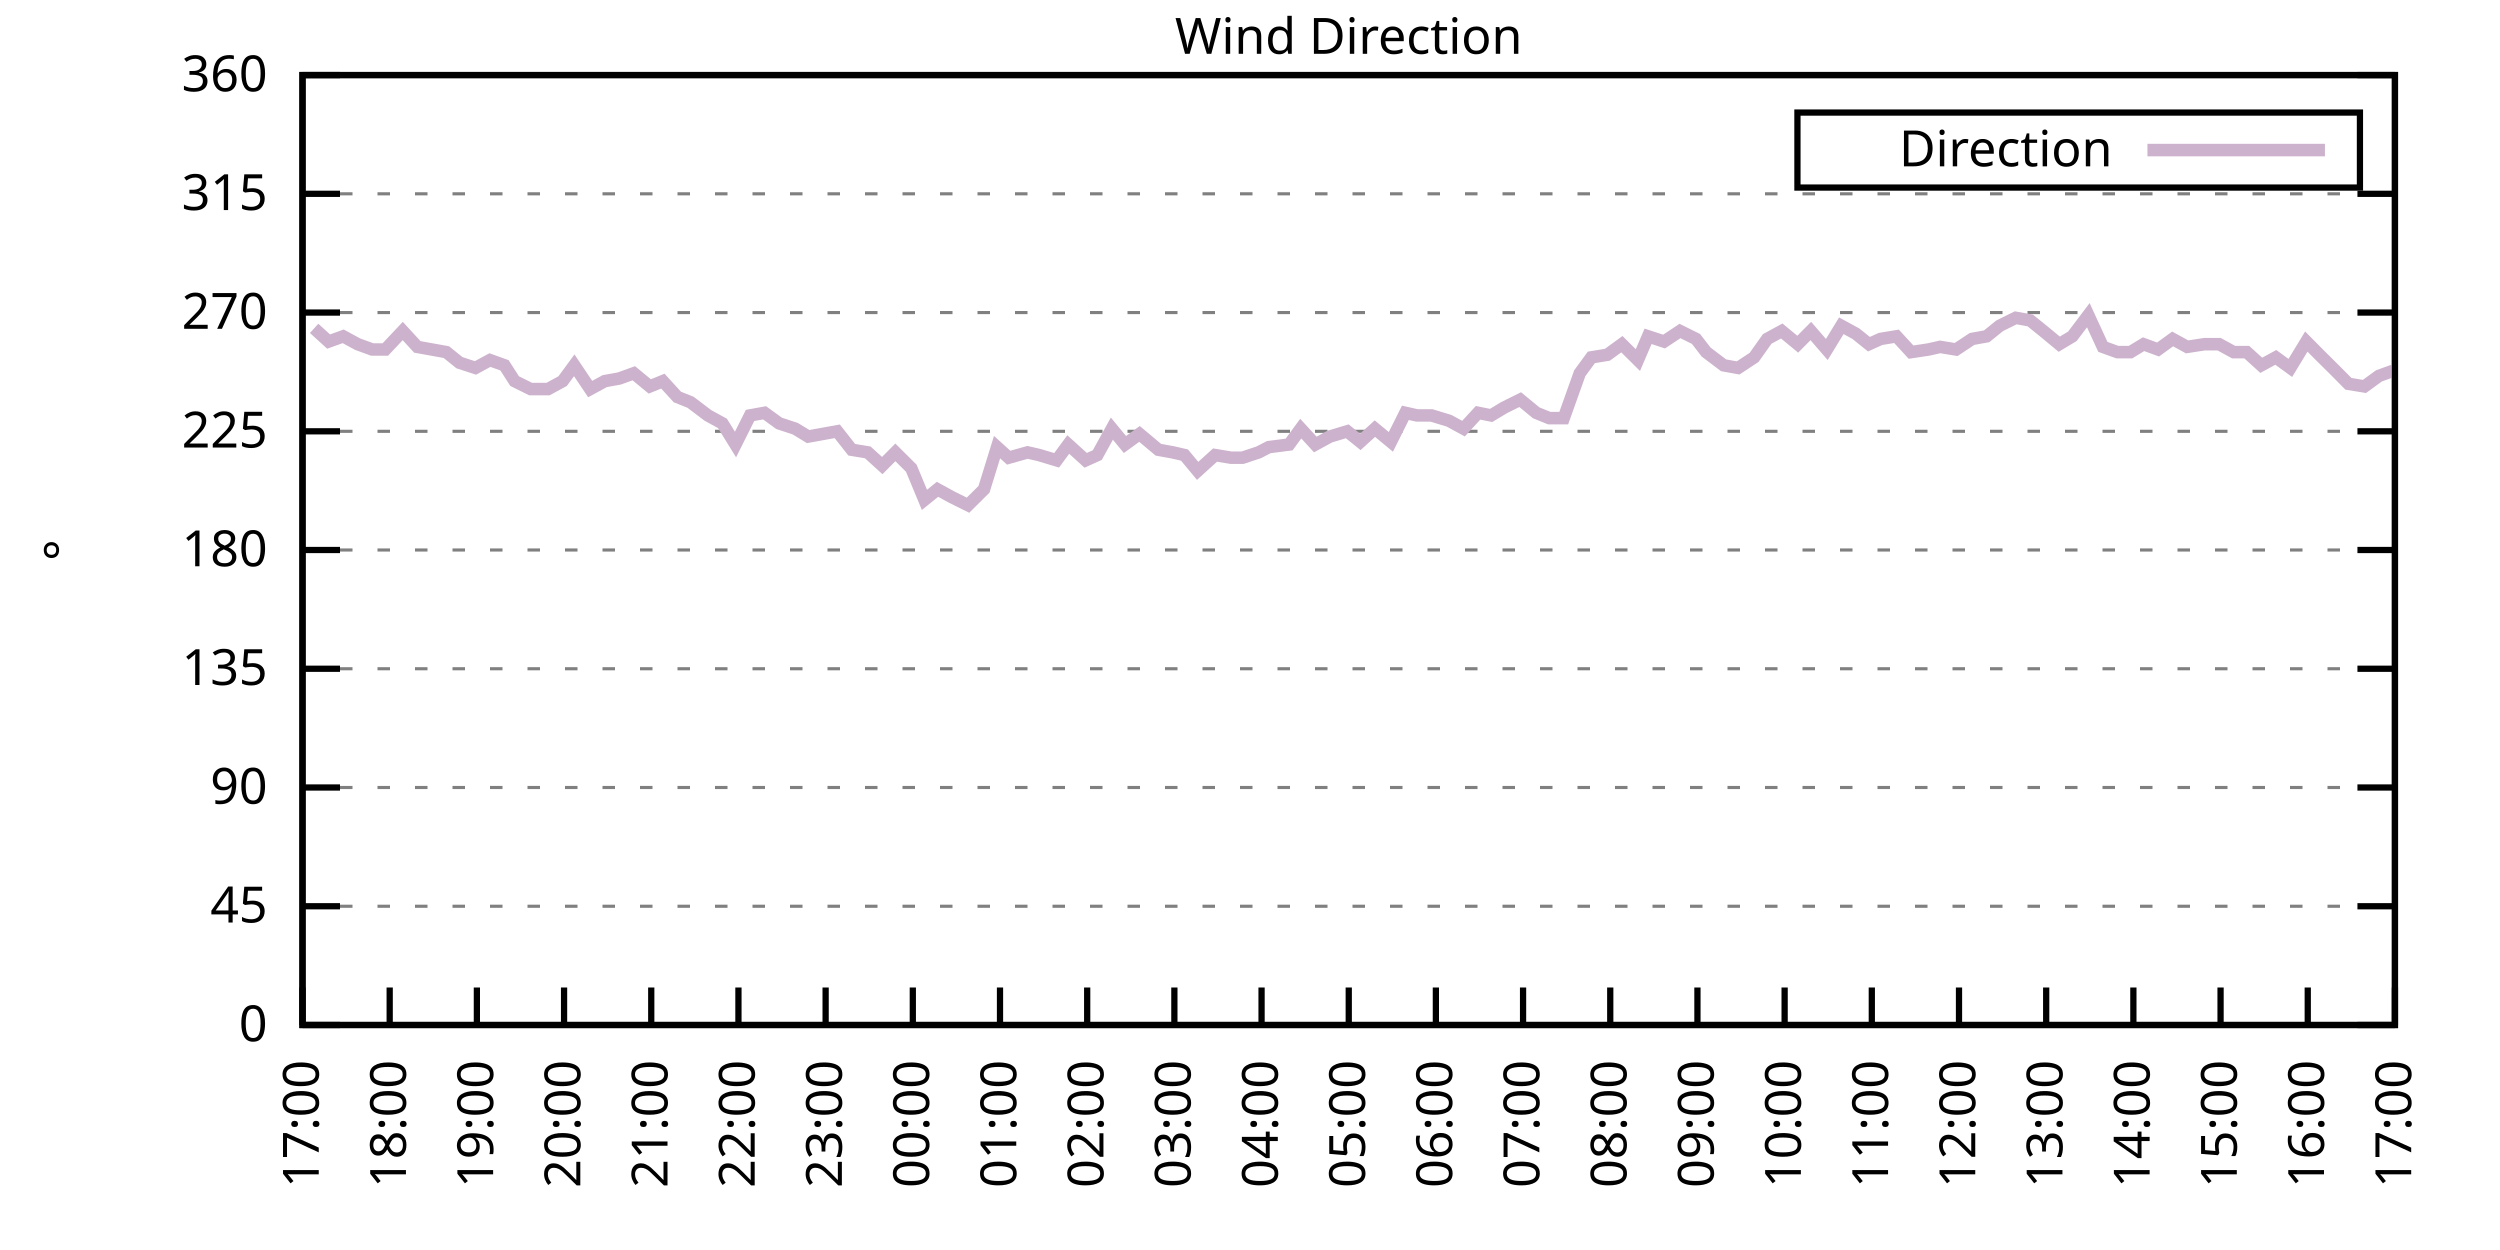
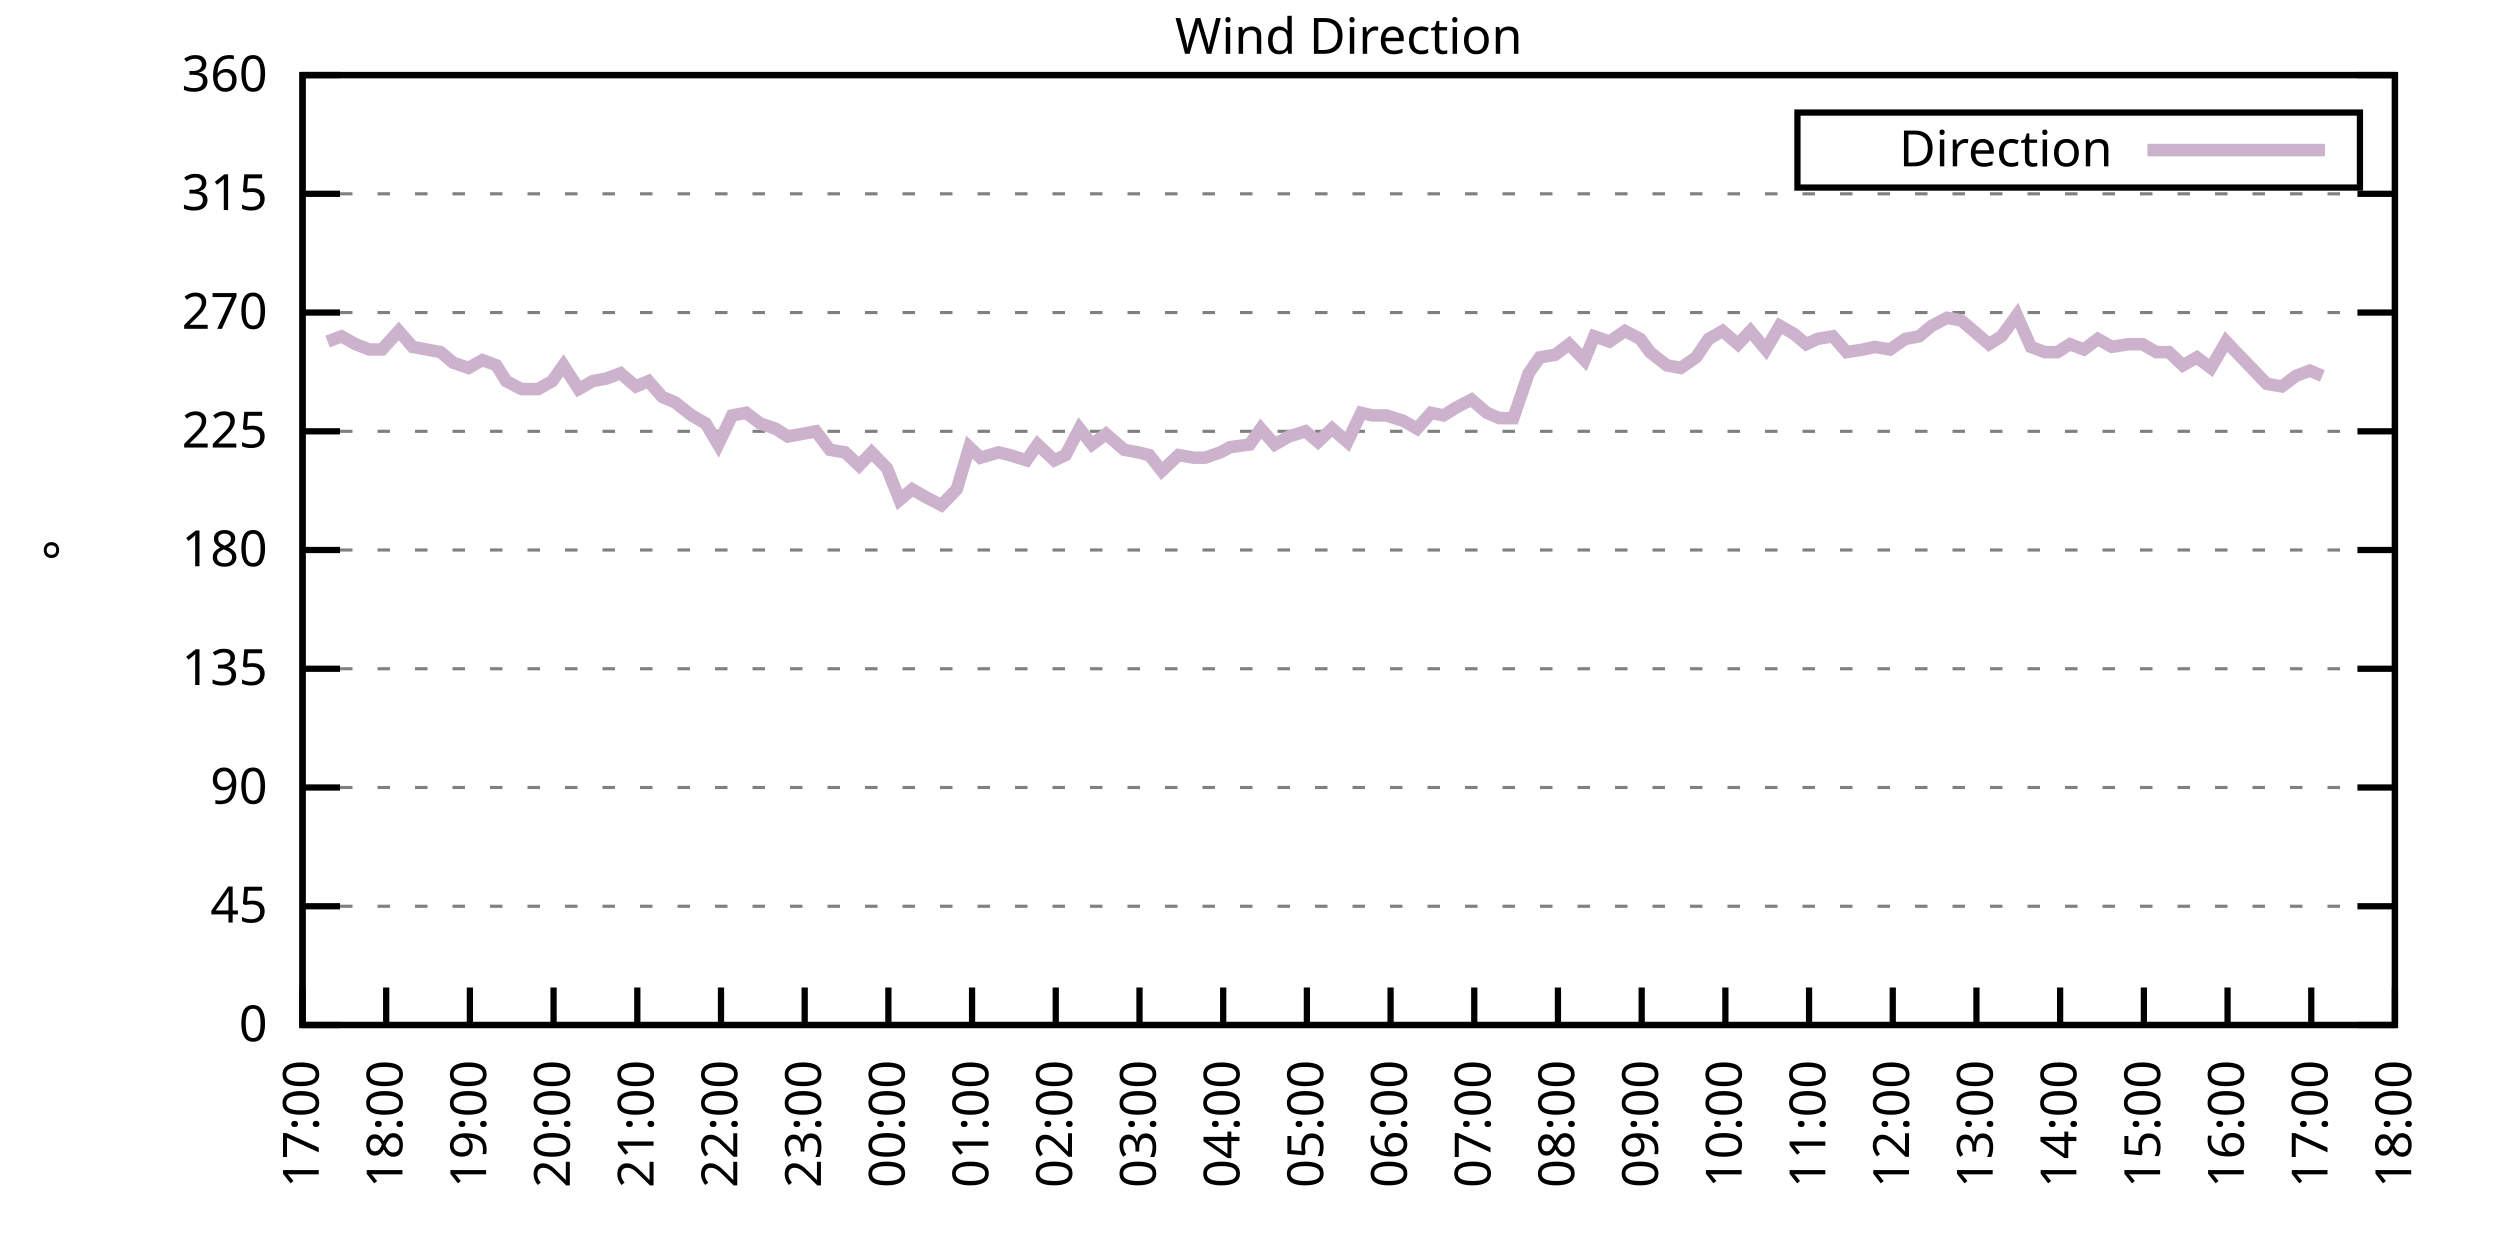
<svg xmlns="http://www.w3.org/2000/svg" xmlns:xlink="http://www.w3.org/1999/xlink" width="400" height="200" viewBox="0 0 400 200">
  <g id="gnuplot_canvas">
    <rect x="0" y="0" width="400" height="200" fill="none" />
    <defs>
      <circle id="gpDot" r="0.5" stroke-width="0.5" stroke="currentColor" />
      <path id="gpPt0" stroke-width="0.333" stroke="currentColor" d="M-1,0 h2 M0,-1 v2" />
      <path id="gpPt1" stroke-width="0.333" stroke="currentColor" d="M-1,-1 L1,1 M1,-1 L-1,1" />
      <path id="gpPt2" stroke-width="0.333" stroke="currentColor" d="M-1,0 L1,0 M0,-1 L0,1 M-1,-1 L1,1 M-1,1 L1,-1" />
      <rect id="gpPt3" stroke-width="0.333" stroke="currentColor" x="-1" y="-1" width="2" height="2" />
      <rect id="gpPt4" stroke-width="0.333" stroke="currentColor" fill="currentColor" x="-1" y="-1" width="2" height="2" />
      <circle id="gpPt5" stroke-width="0.333" stroke="currentColor" cx="0" cy="0" r="1" />
      <use xlink:href="#gpPt5" id="gpPt6" fill="currentColor" stroke="none" />
      <path id="gpPt7" stroke-width="0.333" stroke="currentColor" d="M0,-1.33 L-1.33,0.67 L1.33,0.67 z" />
      <use xlink:href="#gpPt7" id="gpPt8" fill="currentColor" stroke="none" />
      <use xlink:href="#gpPt7" id="gpPt9" stroke="currentColor" transform="rotate(180)" />
      <use xlink:href="#gpPt9" id="gpPt10" fill="currentColor" stroke="none" />
      <use xlink:href="#gpPt3" id="gpPt11" stroke="currentColor" transform="rotate(45)" />
      <use xlink:href="#gpPt11" id="gpPt12" fill="currentColor" stroke="none" />
      <path id="gpPt13" stroke-width="0.333" stroke="currentColor" d="M0,1.330 L1.265,0.411 L0.782,-1.067 L-0.782,-1.076 L-1.265,0.411 z" />
      <use xlink:href="#gpPt13" id="gpPt14" fill="currentColor" stroke="none" />
      <filter id="textbox" filterUnits="objectBoundingBox" x="0" y="0" height="1" width="1">
        <feFlood flood-color="white" flood-opacity="1" result="bgnd" />
        <feComposite in="SourceGraphic" in2="bgnd" operator="atop" />
      </filter>
      <filter id="greybox" filterUnits="objectBoundingBox" x="0" y="0" height="1" width="1">
        <feFlood flood-color="lightgrey" flood-opacity="1" result="grey" />
        <feComposite in="SourceGraphic" in2="grey" operator="atop" />
      </filter>
    </defs>
    <g fill="none" color="white" stroke="currentColor" stroke-width="1.00" stroke-linecap="butt" stroke-linejoin="miter">
</g>
    <g fill="none" color="black" stroke="currentColor" stroke-width="1.00" stroke-linecap="butt" stroke-linejoin="miter">
      <g stroke="none" shape-rendering="crispEdges">
        <polygon fill="rgb(255, 255, 255)" points="48.40,164.00 383.18,164.00 383.18,12.02 48.40,12.02 " />
      </g>
    </g>
    <g fill="none" color="black" stroke="currentColor" stroke-width="1.00" stroke-linecap="butt" stroke-linejoin="miter">
</g>
    <g fill="none" color="black" stroke="black" stroke-width="0.50" stroke-linecap="butt" stroke-linejoin="miter">
</g>
    <g fill="none" color="gray" stroke="currentColor" stroke-width="0.50" stroke-linecap="butt" stroke-linejoin="miter">
      <path stroke="gray" stroke-dasharray="2,4" class="gridline" d="M48.40,164.00 L383.19,164.00  " />
    </g>
    <g fill="none" color="gray" stroke="gray" stroke-width="1.00" stroke-linecap="butt" stroke-linejoin="miter">
</g>
    <g fill="none" color="black" stroke="currentColor" stroke-width="1.00" stroke-linecap="butt" stroke-linejoin="miter">
      <path stroke="black" d="M48.40,164.00 L54.40,164.00 M383.19,164.00 L377.19,164.00  " />
      <g transform="translate(42.80,166.60)" stroke="none" fill="black" font-family="Sans" font-size="8.00" text-anchor="end">
        <text>
          <tspan font-family="Sans"> 0</tspan>
        </text>
      </g>
    </g>
    <g fill="none" color="black" stroke="currentColor" stroke-width="1.00" stroke-linecap="butt" stroke-linejoin="miter">
</g>
    <g fill="none" color="black" stroke="black" stroke-width="0.50" stroke-linecap="butt" stroke-linejoin="miter">
</g>
    <g fill="none" color="gray" stroke="currentColor" stroke-width="0.50" stroke-linecap="butt" stroke-linejoin="miter">
      <path stroke="gray" stroke-dasharray="2,4" class="gridline" d="M48.40,145.00 L383.19,145.00  " />
    </g>
    <g fill="none" color="gray" stroke="gray" stroke-width="1.00" stroke-linecap="butt" stroke-linejoin="miter">
</g>
    <g fill="none" color="black" stroke="currentColor" stroke-width="1.00" stroke-linecap="butt" stroke-linejoin="miter">
      <path stroke="black" d="M48.40,145.00 L54.40,145.00 M383.19,145.00 L377.19,145.00  " />
      <g transform="translate(42.80,147.60)" stroke="none" fill="black" font-family="Sans" font-size="8.00" text-anchor="end">
        <text>
          <tspan font-family="Sans"> 45</tspan>
        </text>
      </g>
    </g>
    <g fill="none" color="black" stroke="currentColor" stroke-width="1.00" stroke-linecap="butt" stroke-linejoin="miter">
</g>
    <g fill="none" color="black" stroke="black" stroke-width="0.50" stroke-linecap="butt" stroke-linejoin="miter">
</g>
    <g fill="none" color="gray" stroke="currentColor" stroke-width="0.50" stroke-linecap="butt" stroke-linejoin="miter">
      <path stroke="gray" stroke-dasharray="2,4" class="gridline" d="M48.40,126.00 L383.19,126.00  " />
    </g>
    <g fill="none" color="gray" stroke="gray" stroke-width="1.00" stroke-linecap="butt" stroke-linejoin="miter">
</g>
    <g fill="none" color="black" stroke="currentColor" stroke-width="1.00" stroke-linecap="butt" stroke-linejoin="miter">
      <path stroke="black" d="M48.40,126.00 L54.40,126.00 M383.19,126.00 L377.19,126.00  " />
      <g transform="translate(42.80,128.60)" stroke="none" fill="black" font-family="Sans" font-size="8.00" text-anchor="end">
        <text>
          <tspan font-family="Sans"> 90</tspan>
        </text>
      </g>
    </g>
    <g fill="none" color="black" stroke="currentColor" stroke-width="1.00" stroke-linecap="butt" stroke-linejoin="miter">
</g>
    <g fill="none" color="black" stroke="black" stroke-width="0.50" stroke-linecap="butt" stroke-linejoin="miter">
</g>
    <g fill="none" color="gray" stroke="currentColor" stroke-width="0.50" stroke-linecap="butt" stroke-linejoin="miter">
      <path stroke="gray" stroke-dasharray="2,4" class="gridline" d="M48.40,107.00 L383.19,107.00  " />
    </g>
    <g fill="none" color="gray" stroke="gray" stroke-width="1.00" stroke-linecap="butt" stroke-linejoin="miter">
</g>
    <g fill="none" color="black" stroke="currentColor" stroke-width="1.00" stroke-linecap="butt" stroke-linejoin="miter">
      <path stroke="black" d="M48.40,107.00 L54.40,107.00 M383.19,107.00 L377.19,107.00  " />
      <g transform="translate(42.80,109.60)" stroke="none" fill="black" font-family="Sans" font-size="8.00" text-anchor="end">
        <text>
          <tspan font-family="Sans"> 135</tspan>
        </text>
      </g>
    </g>
    <g fill="none" color="black" stroke="currentColor" stroke-width="1.00" stroke-linecap="butt" stroke-linejoin="miter">
</g>
    <g fill="none" color="black" stroke="black" stroke-width="0.50" stroke-linecap="butt" stroke-linejoin="miter">
</g>
    <g fill="none" color="gray" stroke="currentColor" stroke-width="0.50" stroke-linecap="butt" stroke-linejoin="miter">
      <path stroke="gray" stroke-dasharray="2,4" class="gridline" d="M48.40,88.00 L383.19,88.00  " />
    </g>
    <g fill="none" color="gray" stroke="gray" stroke-width="1.00" stroke-linecap="butt" stroke-linejoin="miter">
</g>
    <g fill="none" color="black" stroke="currentColor" stroke-width="1.00" stroke-linecap="butt" stroke-linejoin="miter">
      <path stroke="black" d="M48.40,88.00 L54.40,88.00 M383.19,88.00 L377.19,88.00  " />
      <g transform="translate(42.80,90.60)" stroke="none" fill="black" font-family="Sans" font-size="8.00" text-anchor="end">
        <text>
          <tspan font-family="Sans"> 180</tspan>
        </text>
      </g>
    </g>
    <g fill="none" color="black" stroke="currentColor" stroke-width="1.00" stroke-linecap="butt" stroke-linejoin="miter">
</g>
    <g fill="none" color="black" stroke="black" stroke-width="0.50" stroke-linecap="butt" stroke-linejoin="miter">
</g>
    <g fill="none" color="gray" stroke="currentColor" stroke-width="0.50" stroke-linecap="butt" stroke-linejoin="miter">
      <path stroke="gray" stroke-dasharray="2,4" class="gridline" d="M48.40,69.01 L383.19,69.01  " />
    </g>
    <g fill="none" color="gray" stroke="gray" stroke-width="1.00" stroke-linecap="butt" stroke-linejoin="miter">
</g>
    <g fill="none" color="black" stroke="currentColor" stroke-width="1.00" stroke-linecap="butt" stroke-linejoin="miter">
      <path stroke="black" d="M48.40,69.01 L54.40,69.01 M383.19,69.01 L377.19,69.01  " />
      <g transform="translate(42.80,71.61)" stroke="none" fill="black" font-family="Sans" font-size="8.00" text-anchor="end">
        <text>
          <tspan font-family="Sans"> 225</tspan>
        </text>
      </g>
    </g>
    <g fill="none" color="black" stroke="currentColor" stroke-width="1.00" stroke-linecap="butt" stroke-linejoin="miter">
</g>
    <g fill="none" color="black" stroke="black" stroke-width="0.50" stroke-linecap="butt" stroke-linejoin="miter">
</g>
    <g fill="none" color="gray" stroke="currentColor" stroke-width="0.50" stroke-linecap="butt" stroke-linejoin="miter">
      <path stroke="gray" stroke-dasharray="2,4" class="gridline" d="M48.40,50.01 L383.19,50.01  " />
    </g>
    <g fill="none" color="gray" stroke="gray" stroke-width="1.00" stroke-linecap="butt" stroke-linejoin="miter">
</g>
    <g fill="none" color="black" stroke="currentColor" stroke-width="1.00" stroke-linecap="butt" stroke-linejoin="miter">
      <path stroke="black" d="M48.40,50.01 L54.40,50.01 M383.19,50.01 L377.19,50.01  " />
      <g transform="translate(42.80,52.61)" stroke="none" fill="black" font-family="Sans" font-size="8.00" text-anchor="end">
        <text>
          <tspan font-family="Sans"> 270</tspan>
        </text>
      </g>
    </g>
    <g fill="none" color="black" stroke="currentColor" stroke-width="1.00" stroke-linecap="butt" stroke-linejoin="miter">
</g>
    <g fill="none" color="black" stroke="black" stroke-width="0.50" stroke-linecap="butt" stroke-linejoin="miter">
</g>
    <g fill="none" color="gray" stroke="currentColor" stroke-width="0.50" stroke-linecap="butt" stroke-linejoin="miter">
      <path stroke="gray" stroke-dasharray="2,4" class="gridline" d="M48.40,31.01 L383.19,31.01  " />
    </g>
    <g fill="none" color="gray" stroke="gray" stroke-width="1.00" stroke-linecap="butt" stroke-linejoin="miter">
</g>
    <g fill="none" color="black" stroke="currentColor" stroke-width="1.00" stroke-linecap="butt" stroke-linejoin="miter">
      <path stroke="black" d="M48.40,31.01 L54.40,31.01 M383.19,31.01 L377.19,31.01  " />
      <g transform="translate(42.80,33.61)" stroke="none" fill="black" font-family="Sans" font-size="8.00" text-anchor="end">
        <text>
          <tspan font-family="Sans"> 315</tspan>
        </text>
      </g>
    </g>
    <g fill="none" color="black" stroke="currentColor" stroke-width="1.00" stroke-linecap="butt" stroke-linejoin="miter">
</g>
    <g fill="none" color="black" stroke="black" stroke-width="0.50" stroke-linecap="butt" stroke-linejoin="miter">
</g>
    <g fill="none" color="gray" stroke="currentColor" stroke-width="0.50" stroke-linecap="butt" stroke-linejoin="miter">
      <path stroke="gray" stroke-dasharray="2,4" class="gridline" d="M48.40,12.01 L383.19,12.01  " />
    </g>
    <g fill="none" color="gray" stroke="gray" stroke-width="1.00" stroke-linecap="butt" stroke-linejoin="miter">
</g>
    <g fill="none" color="black" stroke="currentColor" stroke-width="1.00" stroke-linecap="butt" stroke-linejoin="miter">
      <path stroke="black" d="M48.40,12.01 L54.40,12.01 M383.19,12.01 L377.19,12.01  " />
      <g transform="translate(42.80,14.61)" stroke="none" fill="black" font-family="Sans" font-size="8.00" text-anchor="end">
        <text>
          <tspan font-family="Sans"> 360</tspan>
        </text>
      </g>
    </g>
    <g fill="none" color="black" stroke="currentColor" stroke-width="1.00" stroke-linecap="butt" stroke-linejoin="miter">
      <path stroke="black" d="M48.40,164.00 L48.40,158.00  " />
      <g transform="translate(51.00,169.60) rotate(270.00)" stroke="none" fill="black" font-family="Sans" font-size="8.00" text-anchor="end">
        <text>
          <tspan font-family="Sans">17:00</tspan>
        </text>
      </g>
    </g>
    <g fill="none" color="black" stroke="currentColor" stroke-width="1.00" stroke-linecap="butt" stroke-linejoin="miter">
-       <path stroke="black" d="M62.35,164.00 L62.35,158.00  " />
-       <g transform="translate(64.95,169.60) rotate(270.00)" stroke="none" fill="black" font-family="Sans" font-size="8.00" text-anchor="end">
+       <path stroke="black" d="M61.79,164.00 L61.79,158.00  " />
+       <g transform="translate(64.39,169.60) rotate(270.00)" stroke="none" fill="black" font-family="Sans" font-size="8.00" text-anchor="end">
        <text>
          <tspan font-family="Sans">18:00</tspan>
        </text>
      </g>
    </g>
    <g fill="none" color="black" stroke="currentColor" stroke-width="1.00" stroke-linecap="butt" stroke-linejoin="miter">
-       <path stroke="black" d="M76.30,164.00 L76.30,158.00  " />
-       <g transform="translate(78.90,169.60) rotate(270.00)" stroke="none" fill="black" font-family="Sans" font-size="8.00" text-anchor="end">
+       <path stroke="black" d="M75.18,164.00 L75.18,158.00  " />
+       <g transform="translate(77.78,169.60) rotate(270.00)" stroke="none" fill="black" font-family="Sans" font-size="8.00" text-anchor="end">
        <text>
          <tspan font-family="Sans">19:00</tspan>
        </text>
      </g>
    </g>
    <g fill="none" color="black" stroke="currentColor" stroke-width="1.00" stroke-linecap="butt" stroke-linejoin="miter">
-       <path stroke="black" d="M90.25,164.00 L90.25,158.00  " />
-       <g transform="translate(92.85,169.60) rotate(270.00)" stroke="none" fill="black" font-family="Sans" font-size="8.00" text-anchor="end">
+       <path stroke="black" d="M88.57,164.00 L88.57,158.00  " />
+       <g transform="translate(91.17,169.60) rotate(270.00)" stroke="none" fill="black" font-family="Sans" font-size="8.00" text-anchor="end">
        <text>
          <tspan font-family="Sans">20:00</tspan>
        </text>
      </g>
    </g>
    <g fill="none" color="black" stroke="currentColor" stroke-width="1.00" stroke-linecap="butt" stroke-linejoin="miter">
-       <path stroke="black" d="M104.20,164.00 L104.20,158.00  " />
-       <g transform="translate(106.80,169.60) rotate(270.00)" stroke="none" fill="black" font-family="Sans" font-size="8.00" text-anchor="end">
+       <path stroke="black" d="M101.97,164.00 L101.97,158.00  " />
+       <g transform="translate(104.57,169.60) rotate(270.00)" stroke="none" fill="black" font-family="Sans" font-size="8.00" text-anchor="end">
        <text>
          <tspan font-family="Sans">21:00</tspan>
        </text>
      </g>
    </g>
    <g fill="none" color="black" stroke="currentColor" stroke-width="1.00" stroke-linecap="butt" stroke-linejoin="miter">
-       <path stroke="black" d="M118.15,164.00 L118.15,158.00  " />
-       <g transform="translate(120.75,169.60) rotate(270.00)" stroke="none" fill="black" font-family="Sans" font-size="8.00" text-anchor="end">
+       <path stroke="black" d="M115.36,164.00 L115.36,158.00  " />
+       <g transform="translate(117.96,169.60) rotate(270.00)" stroke="none" fill="black" font-family="Sans" font-size="8.00" text-anchor="end">
        <text>
          <tspan font-family="Sans">22:00</tspan>
        </text>
      </g>
    </g>
    <g fill="none" color="black" stroke="currentColor" stroke-width="1.00" stroke-linecap="butt" stroke-linejoin="miter">
-       <path stroke="black" d="M132.10,164.00 L132.10,158.00  " />
-       <g transform="translate(134.70,169.60) rotate(270.00)" stroke="none" fill="black" font-family="Sans" font-size="8.00" text-anchor="end">
+       <path stroke="black" d="M128.75,164.00 L128.75,158.00  " />
+       <g transform="translate(131.35,169.60) rotate(270.00)" stroke="none" fill="black" font-family="Sans" font-size="8.00" text-anchor="end">
        <text>
          <tspan font-family="Sans">23:00</tspan>
        </text>
      </g>
    </g>
    <g fill="none" color="black" stroke="currentColor" stroke-width="1.00" stroke-linecap="butt" stroke-linejoin="miter">
-       <path stroke="black" d="M146.05,164.00 L146.05,158.00  " />
-       <g transform="translate(148.65,169.60) rotate(270.00)" stroke="none" fill="black" font-family="Sans" font-size="8.00" text-anchor="end">
+       <path stroke="black" d="M142.14,164.00 L142.14,158.00  " />
+       <g transform="translate(144.74,169.60) rotate(270.00)" stroke="none" fill="black" font-family="Sans" font-size="8.00" text-anchor="end">
        <text>
          <tspan font-family="Sans">00:00</tspan>
        </text>
      </g>
    </g>
    <g fill="none" color="black" stroke="currentColor" stroke-width="1.00" stroke-linecap="butt" stroke-linejoin="miter">
-       <path stroke="black" d="M160.00,164.00 L160.00,158.00  " />
-       <g transform="translate(162.60,169.60) rotate(270.00)" stroke="none" fill="black" font-family="Sans" font-size="8.00" text-anchor="end">
+       <path stroke="black" d="M155.53,164.00 L155.53,158.00  " />
+       <g transform="translate(158.13,169.60) rotate(270.00)" stroke="none" fill="black" font-family="Sans" font-size="8.00" text-anchor="end">
        <text>
          <tspan font-family="Sans">01:00</tspan>
        </text>
      </g>
    </g>
    <g fill="none" color="black" stroke="currentColor" stroke-width="1.00" stroke-linecap="butt" stroke-linejoin="miter">
-       <path stroke="black" d="M173.95,164.00 L173.95,158.00  " />
-       <g transform="translate(176.55,169.60) rotate(270.00)" stroke="none" fill="black" font-family="Sans" font-size="8.00" text-anchor="end">
+       <path stroke="black" d="M168.92,164.00 L168.92,158.00  " />
+       <g transform="translate(171.52,169.60) rotate(270.00)" stroke="none" fill="black" font-family="Sans" font-size="8.00" text-anchor="end">
        <text>
          <tspan font-family="Sans">02:00</tspan>
        </text>
      </g>
    </g>
    <g fill="none" color="black" stroke="currentColor" stroke-width="1.00" stroke-linecap="butt" stroke-linejoin="miter">
-       <path stroke="black" d="M187.90,164.00 L187.90,158.00  " />
-       <g transform="translate(190.50,169.60) rotate(270.00)" stroke="none" fill="black" font-family="Sans" font-size="8.00" text-anchor="end">
+       <path stroke="black" d="M182.32,164.00 L182.32,158.00  " />
+       <g transform="translate(184.92,169.60) rotate(270.00)" stroke="none" fill="black" font-family="Sans" font-size="8.00" text-anchor="end">
        <text>
          <tspan font-family="Sans">03:00</tspan>
        </text>
      </g>
    </g>
    <g fill="none" color="black" stroke="currentColor" stroke-width="1.00" stroke-linecap="butt" stroke-linejoin="miter">
-       <path stroke="black" d="M201.85,164.00 L201.85,158.00  " />
-       <g transform="translate(204.45,169.60) rotate(270.00)" stroke="none" fill="black" font-family="Sans" font-size="8.00" text-anchor="end">
+       <path stroke="black" d="M195.71,164.00 L195.71,158.00  " />
+       <g transform="translate(198.31,169.60) rotate(270.00)" stroke="none" fill="black" font-family="Sans" font-size="8.00" text-anchor="end">
        <text>
          <tspan font-family="Sans">04:00</tspan>
        </text>
      </g>
    </g>
    <g fill="none" color="black" stroke="currentColor" stroke-width="1.00" stroke-linecap="butt" stroke-linejoin="miter">
-       <path stroke="black" d="M215.80,164.00 L215.80,158.00  " />
-       <g transform="translate(218.40,169.60) rotate(270.00)" stroke="none" fill="black" font-family="Sans" font-size="8.00" text-anchor="end">
+       <path stroke="black" d="M209.10,164.00 L209.10,158.00  " />
+       <g transform="translate(211.70,169.60) rotate(270.00)" stroke="none" fill="black" font-family="Sans" font-size="8.00" text-anchor="end">
        <text>
          <tspan font-family="Sans">05:00</tspan>
        </text>
      </g>
    </g>
    <g fill="none" color="black" stroke="currentColor" stroke-width="1.00" stroke-linecap="butt" stroke-linejoin="miter">
-       <path stroke="black" d="M229.74,164.00 L229.74,158.00  " />
-       <g transform="translate(232.34,169.60) rotate(270.00)" stroke="none" fill="black" font-family="Sans" font-size="8.00" text-anchor="end">
+       <path stroke="black" d="M222.49,164.00 L222.49,158.00  " />
+       <g transform="translate(225.09,169.60) rotate(270.00)" stroke="none" fill="black" font-family="Sans" font-size="8.00" text-anchor="end">
        <text>
          <tspan font-family="Sans">06:00</tspan>
        </text>
      </g>
    </g>
    <g fill="none" color="black" stroke="currentColor" stroke-width="1.00" stroke-linecap="butt" stroke-linejoin="miter">
-       <path stroke="black" d="M243.69,164.00 L243.69,158.00  " />
-       <g transform="translate(246.29,169.60) rotate(270.00)" stroke="none" fill="black" font-family="Sans" font-size="8.00" text-anchor="end">
+       <path stroke="black" d="M235.88,164.00 L235.88,158.00  " />
+       <g transform="translate(238.48,169.60) rotate(270.00)" stroke="none" fill="black" font-family="Sans" font-size="8.00" text-anchor="end">
        <text>
          <tspan font-family="Sans">07:00</tspan>
        </text>
      </g>
    </g>
    <g fill="none" color="black" stroke="currentColor" stroke-width="1.00" stroke-linecap="butt" stroke-linejoin="miter">
-       <path stroke="black" d="M257.64,164.00 L257.64,158.00  " />
-       <g transform="translate(260.24,169.60) rotate(270.00)" stroke="none" fill="black" font-family="Sans" font-size="8.00" text-anchor="end">
+       <path stroke="black" d="M249.27,164.00 L249.27,158.00  " />
+       <g transform="translate(251.87,169.60) rotate(270.00)" stroke="none" fill="black" font-family="Sans" font-size="8.00" text-anchor="end">
        <text>
          <tspan font-family="Sans">08:00</tspan>
        </text>
      </g>
    </g>
    <g fill="none" color="black" stroke="currentColor" stroke-width="1.00" stroke-linecap="butt" stroke-linejoin="miter">
-       <path stroke="black" d="M271.59,164.00 L271.59,158.00  " />
-       <g transform="translate(274.19,169.60) rotate(270.00)" stroke="none" fill="black" font-family="Sans" font-size="8.00" text-anchor="end">
+       <path stroke="black" d="M262.67,164.00 L262.67,158.00  " />
+       <g transform="translate(265.27,169.60) rotate(270.00)" stroke="none" fill="black" font-family="Sans" font-size="8.00" text-anchor="end">
        <text>
          <tspan font-family="Sans">09:00</tspan>
        </text>
      </g>
    </g>
    <g fill="none" color="black" stroke="currentColor" stroke-width="1.00" stroke-linecap="butt" stroke-linejoin="miter">
-       <path stroke="black" d="M285.54,164.00 L285.54,158.00  " />
-       <g transform="translate(288.14,169.60) rotate(270.00)" stroke="none" fill="black" font-family="Sans" font-size="8.00" text-anchor="end">
+       <path stroke="black" d="M276.06,164.00 L276.06,158.00  " />
+       <g transform="translate(278.66,169.60) rotate(270.00)" stroke="none" fill="black" font-family="Sans" font-size="8.00" text-anchor="end">
        <text>
          <tspan font-family="Sans">10:00</tspan>
        </text>
      </g>
    </g>
    <g fill="none" color="black" stroke="currentColor" stroke-width="1.00" stroke-linecap="butt" stroke-linejoin="miter">
-       <path stroke="black" d="M299.49,164.00 L299.49,158.00  " />
-       <g transform="translate(302.09,169.60) rotate(270.00)" stroke="none" fill="black" font-family="Sans" font-size="8.00" text-anchor="end">
+       <path stroke="black" d="M289.45,164.00 L289.45,158.00  " />
+       <g transform="translate(292.05,169.60) rotate(270.00)" stroke="none" fill="black" font-family="Sans" font-size="8.00" text-anchor="end">
        <text>
          <tspan font-family="Sans">11:00</tspan>
        </text>
      </g>
    </g>
    <g fill="none" color="black" stroke="currentColor" stroke-width="1.00" stroke-linecap="butt" stroke-linejoin="miter">
-       <path stroke="black" d="M313.44,164.00 L313.44,158.00  " />
-       <g transform="translate(316.04,169.60) rotate(270.00)" stroke="none" fill="black" font-family="Sans" font-size="8.00" text-anchor="end">
+       <path stroke="black" d="M302.84,164.00 L302.84,158.00  " />
+       <g transform="translate(305.44,169.60) rotate(270.00)" stroke="none" fill="black" font-family="Sans" font-size="8.00" text-anchor="end">
        <text>
          <tspan font-family="Sans">12:00</tspan>
        </text>
      </g>
    </g>
    <g fill="none" color="black" stroke="currentColor" stroke-width="1.00" stroke-linecap="butt" stroke-linejoin="miter">
-       <path stroke="black" d="M327.39,164.00 L327.39,158.00  " />
-       <g transform="translate(329.99,169.60) rotate(270.00)" stroke="none" fill="black" font-family="Sans" font-size="8.00" text-anchor="end">
+       <path stroke="black" d="M316.23,164.00 L316.23,158.00  " />
+       <g transform="translate(318.83,169.60) rotate(270.00)" stroke="none" fill="black" font-family="Sans" font-size="8.00" text-anchor="end">
        <text>
          <tspan font-family="Sans">13:00</tspan>
        </text>
      </g>
    </g>
    <g fill="none" color="black" stroke="currentColor" stroke-width="1.00" stroke-linecap="butt" stroke-linejoin="miter">
-       <path stroke="black" d="M341.34,164.00 L341.34,158.00  " />
-       <g transform="translate(343.94,169.60) rotate(270.00)" stroke="none" fill="black" font-family="Sans" font-size="8.00" text-anchor="end">
+       <path stroke="black" d="M329.62,164.00 L329.62,158.00  " />
+       <g transform="translate(332.22,169.60) rotate(270.00)" stroke="none" fill="black" font-family="Sans" font-size="8.00" text-anchor="end">
        <text>
          <tspan font-family="Sans">14:00</tspan>
        </text>
      </g>
    </g>
    <g fill="none" color="black" stroke="currentColor" stroke-width="1.00" stroke-linecap="butt" stroke-linejoin="miter">
-       <path stroke="black" d="M355.29,164.00 L355.29,158.00  " />
-       <g transform="translate(357.89,169.60) rotate(270.00)" stroke="none" fill="black" font-family="Sans" font-size="8.00" text-anchor="end">
+       <path stroke="black" d="M343.02,164.00 L343.02,158.00  " />
+       <g transform="translate(345.62,169.60) rotate(270.00)" stroke="none" fill="black" font-family="Sans" font-size="8.00" text-anchor="end">
        <text>
          <tspan font-family="Sans">15:00</tspan>
        </text>
      </g>
    </g>
    <g fill="none" color="black" stroke="currentColor" stroke-width="1.00" stroke-linecap="butt" stroke-linejoin="miter">
-       <path stroke="black" d="M369.24,164.00 L369.24,158.00  " />
-       <g transform="translate(371.84,169.60) rotate(270.00)" stroke="none" fill="black" font-family="Sans" font-size="8.00" text-anchor="end">
+       <path stroke="black" d="M356.41,164.00 L356.41,158.00  " />
+       <g transform="translate(359.01,169.60) rotate(270.00)" stroke="none" fill="black" font-family="Sans" font-size="8.00" text-anchor="end">
        <text>
          <tspan font-family="Sans">16:00</tspan>
+         </text>
+       </g>
+     </g>
+     <g fill="none" color="black" stroke="currentColor" stroke-width="1.00" stroke-linecap="butt" stroke-linejoin="miter">
+       <path stroke="black" d="M369.80,164.00 L369.80,158.00  " />
+       <g transform="translate(372.40,169.60) rotate(270.00)" stroke="none" fill="black" font-family="Sans" font-size="8.00" text-anchor="end">
+         <text>
+           <tspan font-family="Sans">17:00</tspan>
        </text>
      </g>
    </g>
    <g fill="none" color="black" stroke="currentColor" stroke-width="1.00" stroke-linecap="butt" stroke-linejoin="miter">
      <path stroke="black" d="M383.19,164.00 L383.19,158.00  " />
      <g transform="translate(385.79,169.60) rotate(270.00)" stroke="none" fill="black" font-family="Sans" font-size="8.00" text-anchor="end">
        <text>
-           <tspan font-family="Sans">17:00</tspan>
+           <tspan font-family="Sans">18:00</tspan>
        </text>
      </g>
    </g>
    <g fill="none" color="black" stroke="currentColor" stroke-width="1.00" stroke-linecap="butt" stroke-linejoin="miter">
</g>
    <g fill="none" color="black" stroke="currentColor" stroke-width="1.00" stroke-linecap="butt" stroke-linejoin="miter">
      <path stroke="black" d="M48.40,12.01 L48.40,164.00 L383.19,164.00 L383.19,12.01 L48.40,12.01 Z  " />
    </g>
    <g fill="none" color="black" stroke="currentColor" stroke-width="1.00" stroke-linecap="butt" stroke-linejoin="miter">
</g>
    <g fill="none" color="black" stroke="currentColor" stroke-width="1.00" stroke-linecap="butt" stroke-linejoin="miter">
      <path stroke="black" d="M287.59,30.01 L287.59,18.01 L377.59,18.01 L377.59,30.01 L287.59,30.01 Z  " />
    </g>
    <g id="Wind_direction_plot_1">
      <g fill="none" color="white" stroke="black" stroke-width="2.00" stroke-linecap="butt" stroke-linejoin="miter">
</g>
      <g fill="none" color="black" stroke="currentColor" stroke-width="2.00" stroke-linecap="butt" stroke-linejoin="miter">
        <g transform="translate(337.99,26.61)" stroke="none" fill="black" font-family="Sans" font-size="8.00" text-anchor="end">
          <text>
            <tspan font-family="Sans">Direction</tspan>
          </text>
        </g>
      </g>
      <g fill="none" color="black" stroke="currentColor" stroke-width="2.00" stroke-linecap="butt" stroke-linejoin="miter">
-         <path stroke="rgb(204, 178, 204)" d="M343.59,24.01 L371.99,24.01 M50.26,52.54 L52.58,54.65 L54.91,53.81 L57.23,55.07 L59.56,55.92 L61.65,55.92   L64.44,52.96 L66.77,55.50 L69.09,55.92 L71.42,56.34 L73.51,58.03 L76.07,58.87 L78.39,57.61 L80.72,58.45   L82.34,60.98 L84.90,62.25 L87.69,62.25 L90.02,60.98 L91.88,58.45 L94.43,62.25 L96.76,60.98 L99.08,60.56   L101.41,59.72 L103.97,61.83 L106.06,60.98 L108.38,63.52 L110.48,64.36 L113.27,66.47 L115.59,67.74 L117.68,71.12   L120.01,66.47 L122.33,66.05 L124.66,67.74 L127.22,68.58 L129.31,69.85 L131.63,69.43 L133.96,69.01 L136.28,71.96   L138.84,72.38 L141.16,74.49 L143.26,72.38 L145.81,74.92 L147.91,79.98 L150.00,78.29 L152.32,79.56 L154.88,80.83   L157.44,78.29 L159.53,71.54 L161.39,73.23 L164.41,72.38 L166.27,72.81 L169.06,73.65 L170.92,71.12 L173.71,73.65   L175.57,72.81 L177.90,68.58 L179.99,71.12 L182.32,69.43 L185.34,71.96 L187.66,72.38 L189.52,72.81 L191.62,75.34   L194.41,72.81 L196.96,73.23 L198.82,73.23 L201.38,72.38 L203.01,71.54 L206.26,71.12 L208.12,68.58 L210.45,71.12   L212.77,69.85 L215.56,69.01 L217.65,70.70 L219.98,68.58 L222.54,70.70 L224.86,66.05 L226.72,66.47 L229.05,66.47   L231.84,67.32 L234.16,68.58 L236.49,66.05 L238.58,66.47 L240.67,65.21 L243.23,63.94 L245.79,66.05 L247.88,66.90   L250.20,66.90 L252.76,59.72 L254.62,57.18 L257.18,56.76 L259.50,55.07 L262.06,57.61 L263.69,53.81 L266.25,54.65   L268.80,52.96 L271.36,54.23 L272.99,56.34 L275.78,58.45 L278.10,58.87 L280.66,57.18 L282.75,54.23 L285.08,52.96   L287.64,55.07 L289.73,52.96 L292.29,55.92 L294.61,52.12 L296.94,53.39 L299.03,55.07 L300.89,54.23 L303.44,53.81   L305.77,56.34 L308.56,55.92 L310.42,55.50 L312.98,55.92 L315.53,54.23 L317.86,53.81 L319.95,52.12 L322.51,50.85   L324.83,51.27 L326.93,52.96 L329.48,55.07 L331.58,53.81 L334.13,50.43 L336.46,55.50 L338.78,56.34 L340.88,56.34   L342.97,55.07 L345.29,55.92 L347.62,54.23 L349.94,55.50 L352.73,55.07 L355.06,55.07 L357.38,56.34 L359.48,56.34   L361.80,58.45 L364.13,57.18 L366.45,58.87 L369.01,54.65 L371.10,56.76 L373.66,59.30 L375.75,61.41 L378.31,61.83   L380.63,60.14 L382.96,59.30  " />
+         <path stroke="rgb(204, 178, 204)" d="M343.59,24.01 L371.99,24.01 M52.42,54.65 L54.65,53.81 L56.88,55.07 L59.11,55.92 L61.12,55.92 L63.80,52.96   L66.03,55.50 L68.26,55.92 L70.50,56.34 L72.50,58.03 L74.96,58.87 L77.19,57.61 L79.42,58.45 L80.99,60.98   L83.44,62.25 L86.12,62.25 L88.35,60.98 L90.14,58.45 L92.59,62.25 L94.82,60.98 L97.06,60.56 L99.29,59.72   L101.74,61.83 L103.75,60.98 L105.98,63.52 L107.99,64.36 L110.67,66.47 L112.90,67.74 L114.91,71.12 L117.14,66.47   L119.38,66.05 L121.61,67.74 L124.06,68.58 L126.07,69.85 L128.30,69.43 L130.54,69.01 L132.77,71.96 L135.22,72.38   L137.45,74.49 L139.46,72.38 L141.92,74.92 L143.93,79.98 L145.94,78.29 L148.17,79.56 L150.62,80.83 L153.08,78.29   L155.09,71.54 L156.87,73.23 L159.77,72.38 L161.56,72.81 L164.24,73.65 L166.02,71.12 L168.70,73.65 L170.49,72.81   L172.72,68.58 L174.73,71.12 L176.96,69.43 L179.86,71.96 L182.09,72.38 L183.88,72.81 L185.89,75.34 L188.57,72.81   L191.02,73.23 L192.81,73.23 L195.26,72.38 L196.82,71.54 L199.95,71.12 L201.73,68.58 L203.97,71.12 L206.20,69.85   L208.88,69.01 L210.88,70.70 L213.12,68.58 L215.57,70.70 L217.80,66.05 L219.59,66.47 L221.82,66.47 L224.50,67.32   L226.73,68.58 L228.96,66.05 L230.97,66.47 L232.98,65.21 L235.44,63.94 L237.89,66.05 L239.90,66.90 L242.13,66.90   L244.59,59.72 L246.37,57.18 L248.83,56.76 L251.06,55.07 L253.51,57.61 L255.08,53.81 L257.53,54.65 L259.99,52.96   L262.44,54.23 L264.00,56.34 L266.68,58.45 L268.92,58.87 L271.37,57.18 L273.38,54.23 L275.61,52.96 L278.07,55.07   L280.07,52.96 L282.53,55.92 L284.76,52.12 L286.99,53.39 L289.00,55.07 L290.79,54.23 L293.24,53.81 L295.48,56.34   L298.15,55.92 L299.94,55.50 L302.39,55.92 L304.85,54.23 L307.08,53.81 L309.09,52.12 L311.54,50.85 L313.78,51.27   L315.79,52.96 L318.24,55.07 L320.25,53.81 L322.70,50.43 L324.94,55.50 L327.17,56.34 L329.18,56.34 L331.19,55.07   L333.42,55.92 L335.65,54.23 L337.88,55.50 L340.56,55.07 L342.79,55.07 L345.02,56.34 L347.03,56.34 L349.26,58.45   L351.50,57.18 L353.73,58.87 L356.18,54.65 L358.19,56.76 L360.65,59.30 L362.66,61.41 L365.11,61.83 L367.34,60.14   L369.58,59.30 L371.58,60.14  " />
      </g>
    </g>
    <g fill="none" color="black" stroke="currentColor" stroke-width="2.00" stroke-linecap="butt" stroke-linejoin="miter">
</g>
    <g fill="none" color="black" stroke="black" stroke-width="1.00" stroke-linecap="butt" stroke-linejoin="miter">
</g>
    <g fill="none" color="black" stroke="currentColor" stroke-width="1.00" stroke-linecap="butt" stroke-linejoin="miter">
      <path stroke="black" d="M48.40,12.01 L48.40,164.00 L383.19,164.00 L383.19,12.01 L48.40,12.01 Z  " />
      <g transform="translate(12.80,88.01) rotate(270.00)" stroke="none" fill="black" font-family="Sans" font-size="8.00" text-anchor="middle">
        <text>
          <tspan font-family="Sans">°</tspan>
        </text>
      </g>
    </g>
    <g fill="none" color="black" stroke="currentColor" stroke-width="1.00" stroke-linecap="butt" stroke-linejoin="miter">
</g>
    <g fill="none" color="black" stroke="currentColor" stroke-width="1.00" stroke-linecap="butt" stroke-linejoin="miter">
      <g transform="translate(215.79,8.61)" stroke="none" fill="black" font-family="Sans" font-size="8.00" text-anchor="middle">
        <text>
          <tspan font-family="Sans">Wind Direction</tspan>
        </text>
      </g>
    </g>
    <g fill="none" color="black" stroke="currentColor" stroke-width="1.00" stroke-linecap="butt" stroke-linejoin="miter">
</g>
  </g>
</svg>
